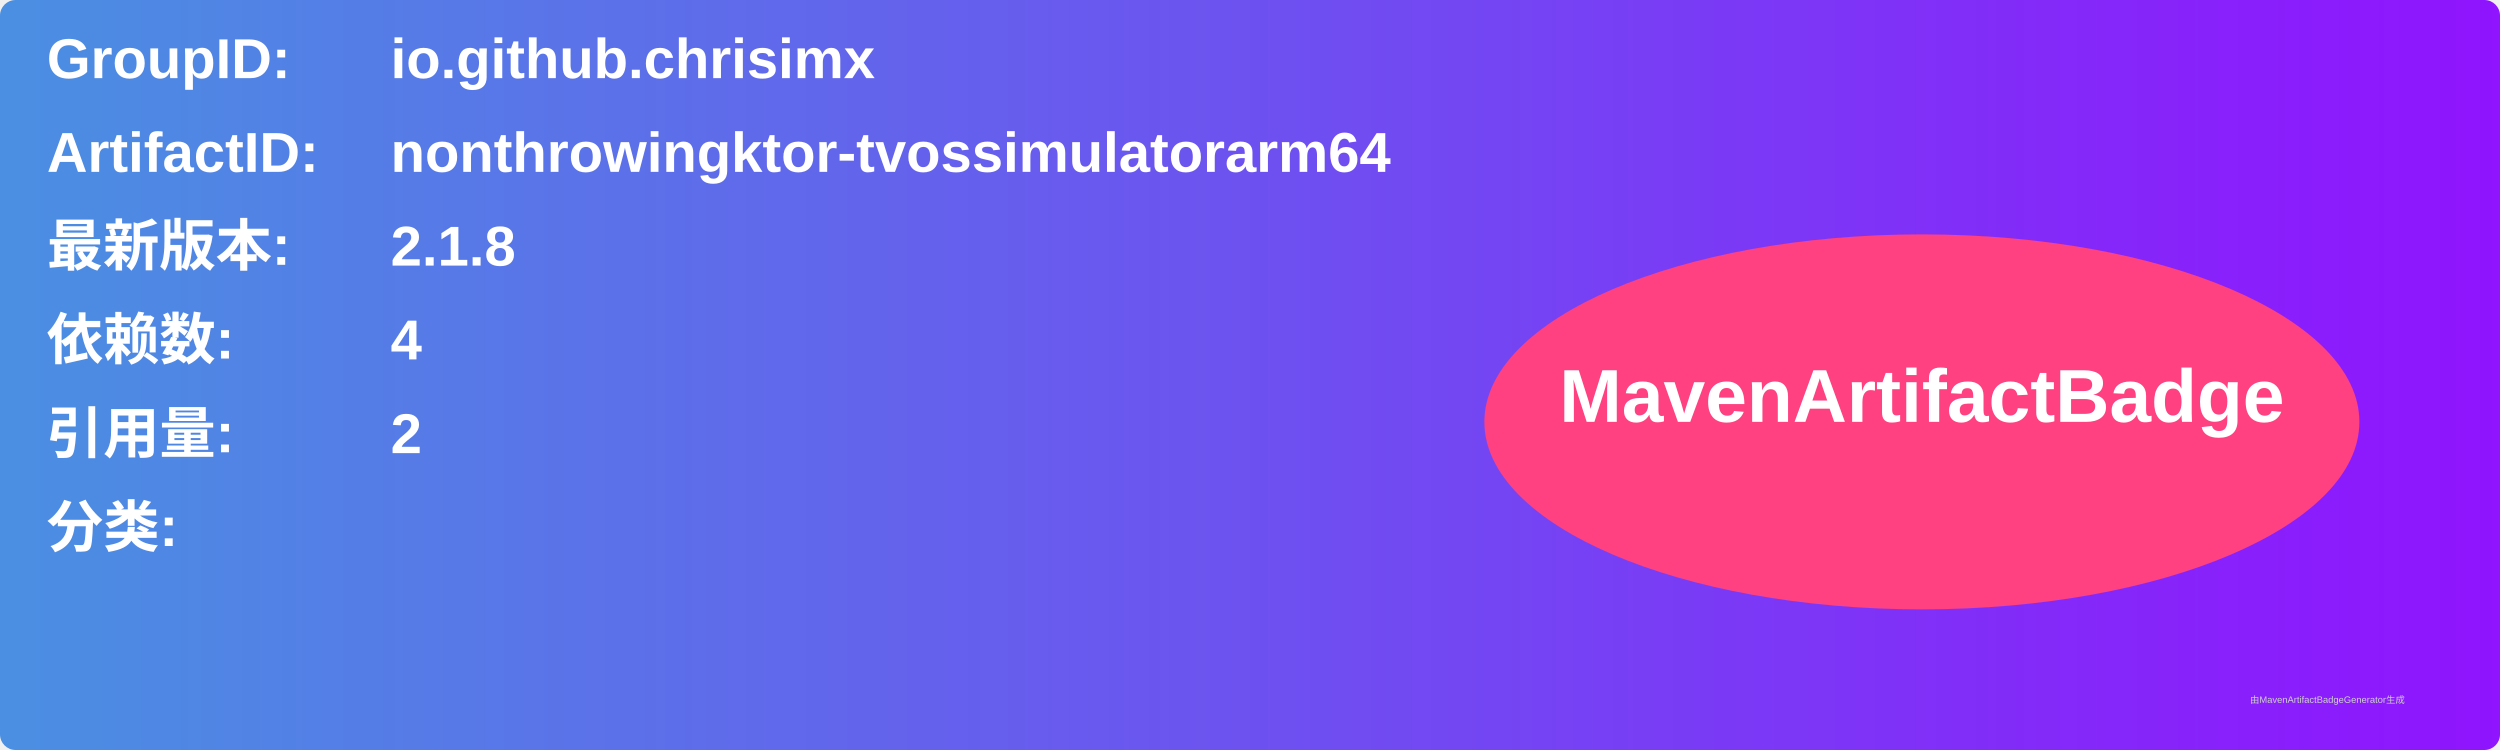
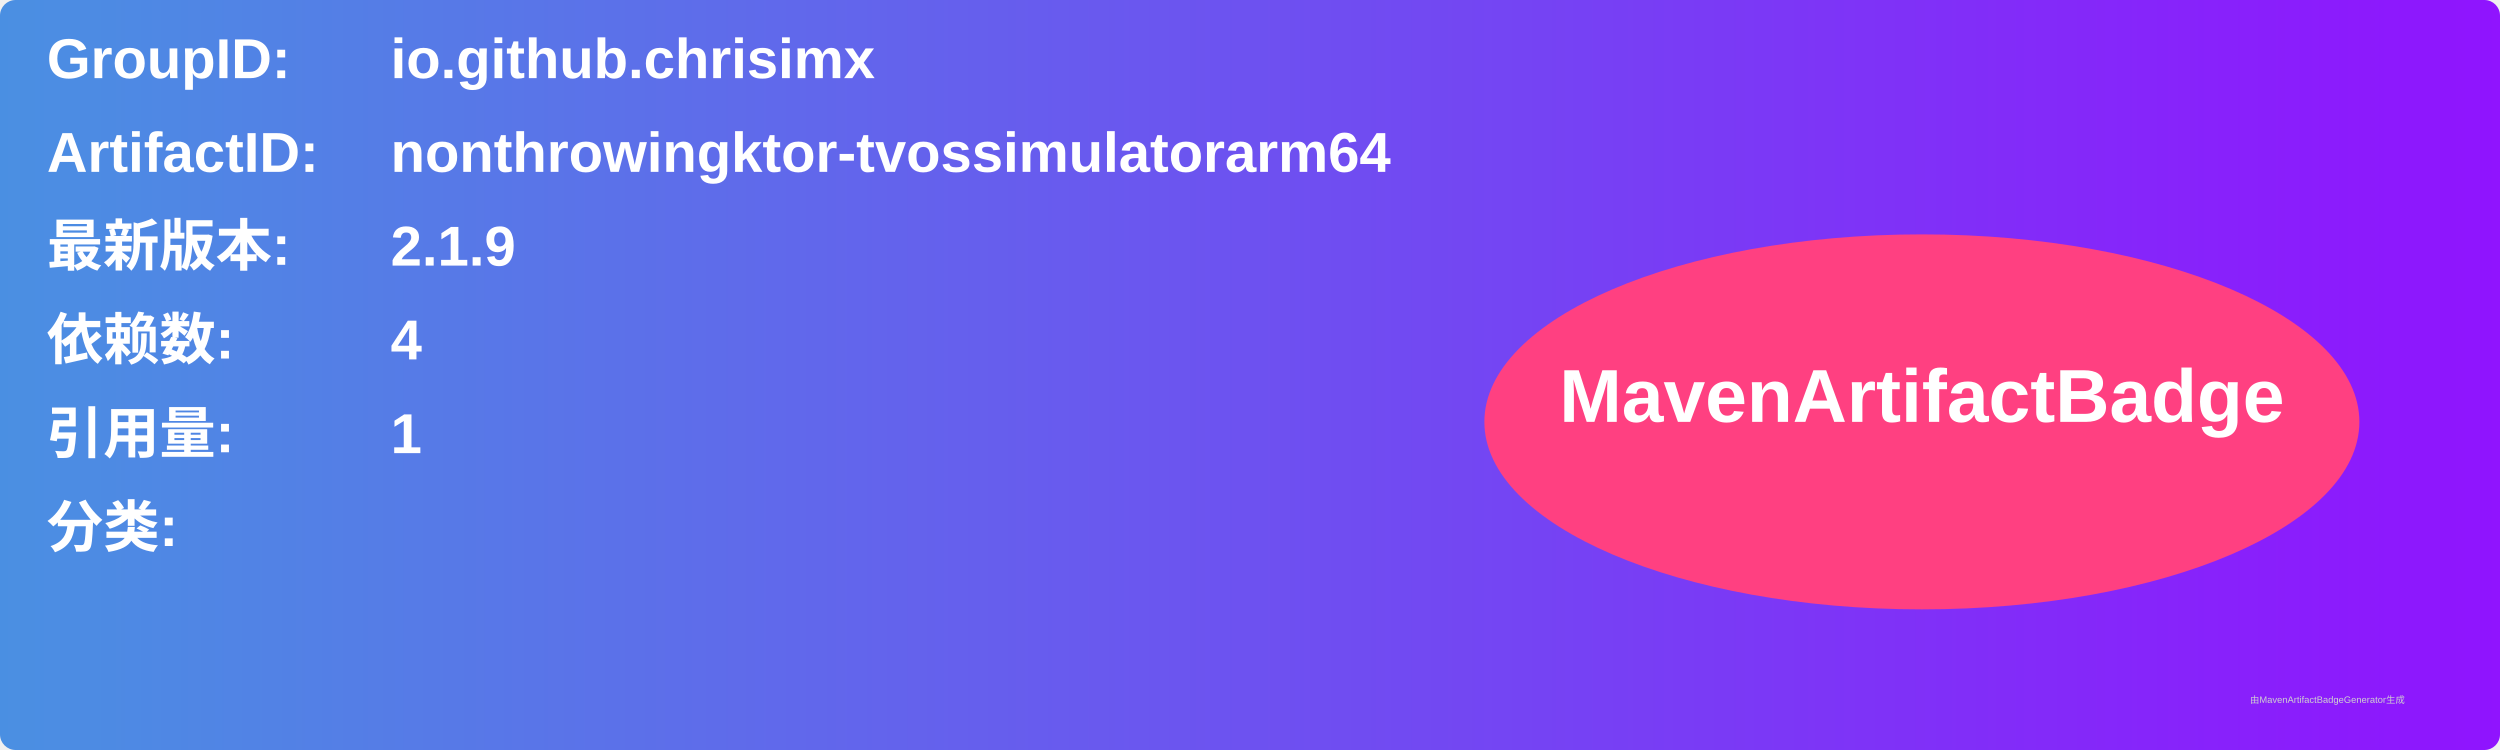
<svg xmlns="http://www.w3.org/2000/svg" width="800" height="240" viewBox="0 0 800 240">
  <linearGradient id="grad" x1="0%" y1="0%" x2="100%" y2="0%">
    <stop offset="0%" stop-color="#4a90e2" />
    <stop offset="100%" stop-color="#9013fe" />
  </linearGradient>
  <rect width="100%" height="100%" rx="5" ry="5" fill="url(#grad)" />
  <g transform="translate(15, 15)">
    <text x="0" y="10" font-family="Arial" font-size="18" fill="white" font-weight="bold" width="260">GroupID:</text>
    <text x="110" y="10" font-family="Arial" font-size="18" fill="white" font-weight="bold" width="460">io.github.chrisimx</text>
    <text x="0" y="40" font-family="Arial" font-size="18" fill="white" font-weight="bold" width="260">ArtifactID:</text>
    <text x="110" y="40" font-family="Arial" font-size="18" fill="white" font-weight="bold" width="460">nonthrowingktor-tvossimulatorarm64</text>
    <text x="0" y="70" font-family="Arial" font-size="18" fill="white" font-weight="bold">最新版本:</text>
    <text x="110" y="70" font-family="Arial" font-size="18" fill="white" font-weight="bold">
-       <tspan font-weight="bold">2.1.8</tspan>
+       <tspan font-weight="bold">2.1.9</tspan>
    </text>
    <text x="0" y="100" font-family="Arial" font-size="18" fill="white" font-weight="bold">依赖数: </text>
    <text x="110" y="100" font-family="Arial" font-size="18" fill="white">
      <tspan font-weight="bold">4</tspan>
    </text>
    <text x="0" y="130" font-family="Arial" font-size="18" fill="white" font-weight="bold">引用量: </text>
    <text x="110" y="130" font-family="Arial" font-size="18" fill="white">
-       <tspan font-weight="bold">2</tspan>
+       <tspan font-weight="bold">1</tspan>
    </text>
    <text x="0" y="160" font-family="Arial" font-size="18" fill="white" font-weight="bold">分类:</text>
    <text x="10" y="190" font-family="Arial" font-size="10" fill="white">
      <tspan font-weight="bold" />
    </text>
    <ellipse cx="600" cy="120" rx="140" ry="60" fill="#ff4081" />
    <text x="600" y="120" text-anchor="middle" font-family="Arial" font-size="24" fill="white" font-weight="bold">MavenArtifactBadge</text>
  </g>
  <text x="720" y="225" font-family="Arial" font-size="3" fill="#d0d0d0">由MavenArtifactBadgeGenerator生成</text>
</svg>
